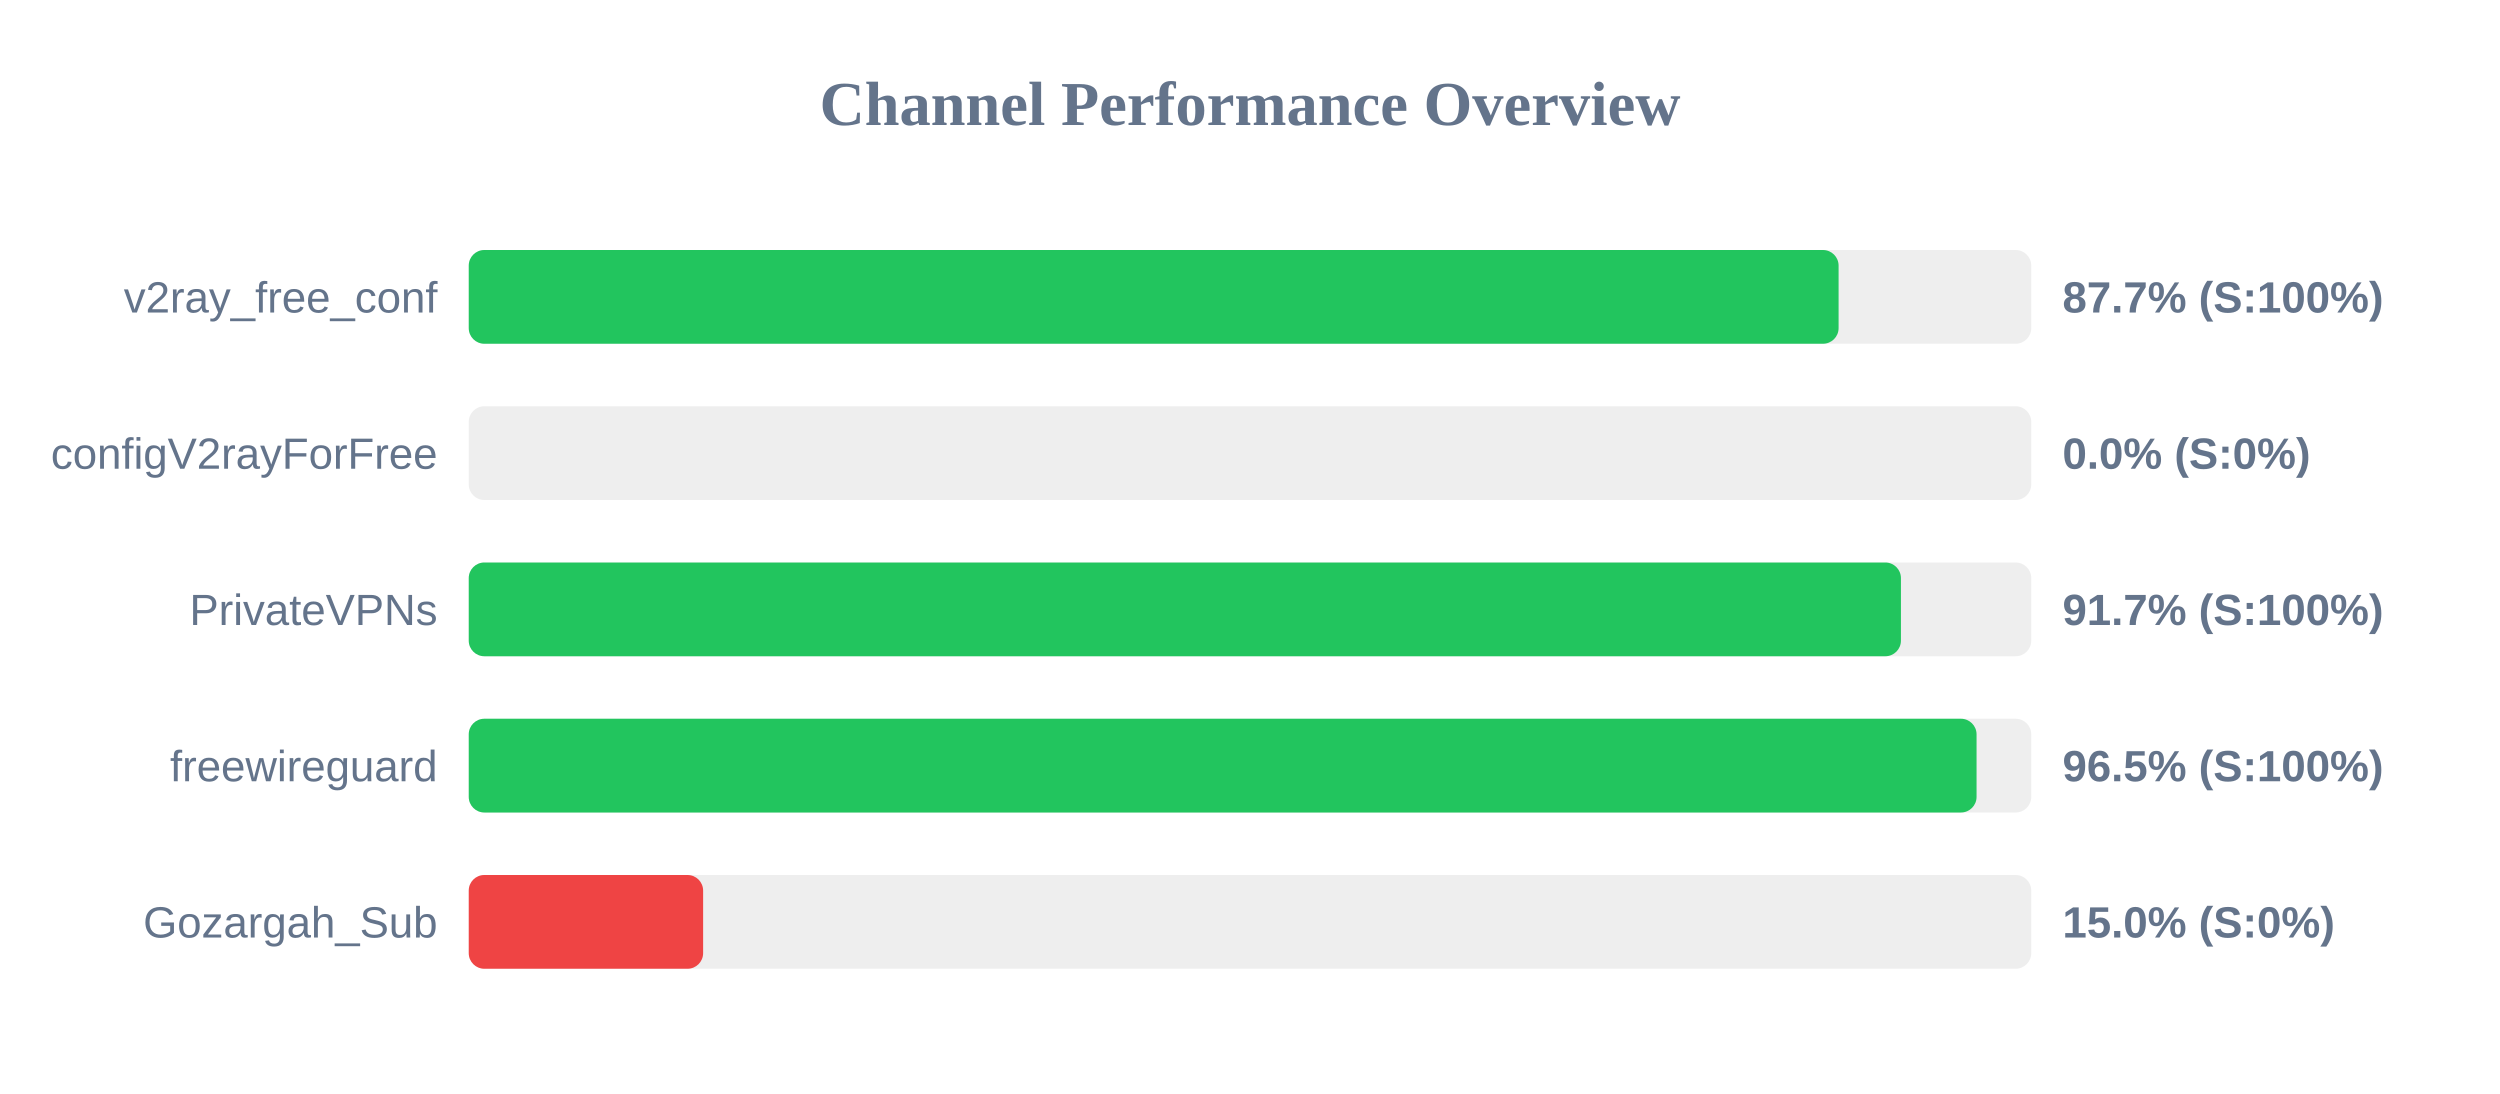
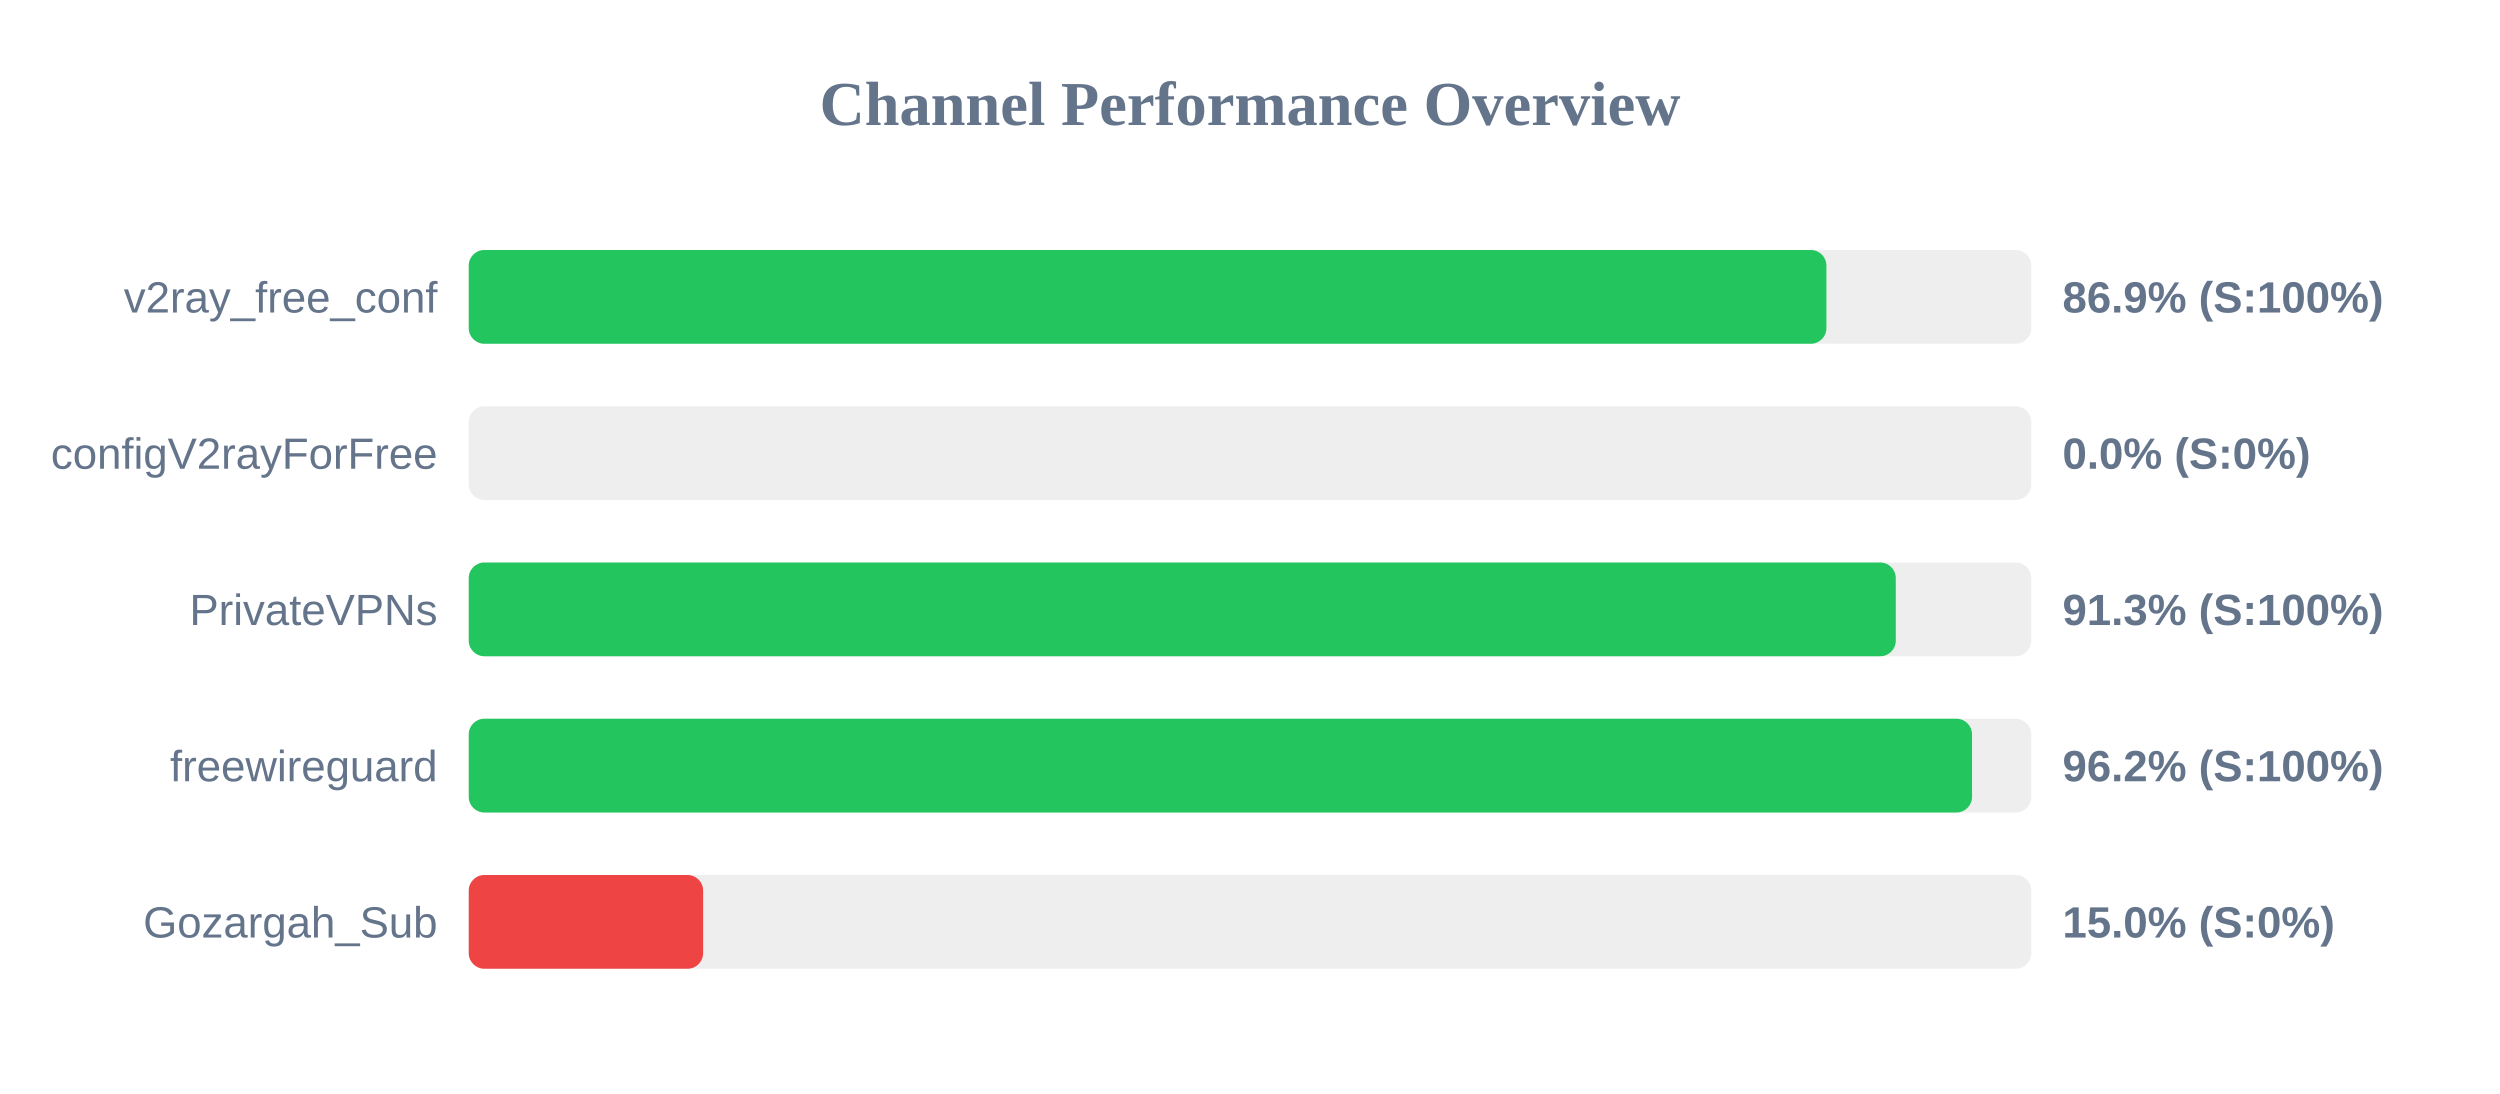
<svg xmlns="http://www.w3.org/2000/svg" width="800" height="350" version="1.1">
  <style>
        .row { font: 14px Arial; fill: #64748b; }
        .score { font: bold 14px Arial; fill: #64748b; }
    </style>
  <text x="400" y="40" text-anchor="middle" font-size="20px" font-weight="bold" fill="#64748b">Channel Performance Overview</text>
  <rect x="150" y="80" width="500" height="30" fill="#eee" rx="5" />
-   <rect x="150" y="80" width="438.35" height="30" fill="#22c55e" rx="5" />
+   <rect x="150" y="80" width="434.45" height="30" fill="#22c55e" rx="5" />
  <text x="140" y="100" text-anchor="end" class="row">v2ray_free_conf</text>
-   <text x="660" y="100" text-anchor="start" class="score">87.7% (S:100%)</text>
+   <text x="660" y="100" text-anchor="start" class="score">86.9% (S:100%)</text>
  <rect x="150" y="130" width="500" height="30" fill="#eee" rx="5" />
  <rect x="150" y="130" width="0.0" height="30" fill="#ef4444" rx="5" />
  <text x="140" y="150" text-anchor="end" class="row">configV2rayForFree</text>
  <text x="660" y="150" text-anchor="start" class="score">0.0% (S:0%)</text>
  <rect x="150" y="180" width="500" height="30" fill="#eee" rx="5" />
-   <rect x="150" y="180" width="458.3" height="30" fill="#22c55e" rx="5" />
+   <rect x="150" y="180" width="456.65" height="30" fill="#22c55e" rx="5" />
  <text x="140" y="200" text-anchor="end" class="row">PrivateVPNs</text>
-   <text x="660" y="200" text-anchor="start" class="score">91.7% (S:100%)</text>
+   <text x="660" y="200" text-anchor="start" class="score">91.3% (S:100%)</text>
  <rect x="150" y="230" width="500" height="30" fill="#eee" rx="5" />
-   <rect x="150" y="230" width="482.5" height="30" fill="#22c55e" rx="5" />
+   <rect x="150" y="230" width="481.05" height="30" fill="#22c55e" rx="5" />
  <text x="140" y="250" text-anchor="end" class="row">freewireguard</text>
-   <text x="660" y="250" text-anchor="start" class="score">96.5% (S:100%)</text>
+   <text x="660" y="250" text-anchor="start" class="score">96.2% (S:100%)</text>
  <rect x="150" y="280" width="500" height="30" fill="#eee" rx="5" />
  <rect x="150" y="280" width="75.0" height="30" fill="#ef4444" rx="5" />
  <text x="140" y="300" text-anchor="end" class="row">Gozargah_Sub</text>
  <text x="660" y="300" text-anchor="start" class="score">15.0% (S:0%)</text>
</svg>
